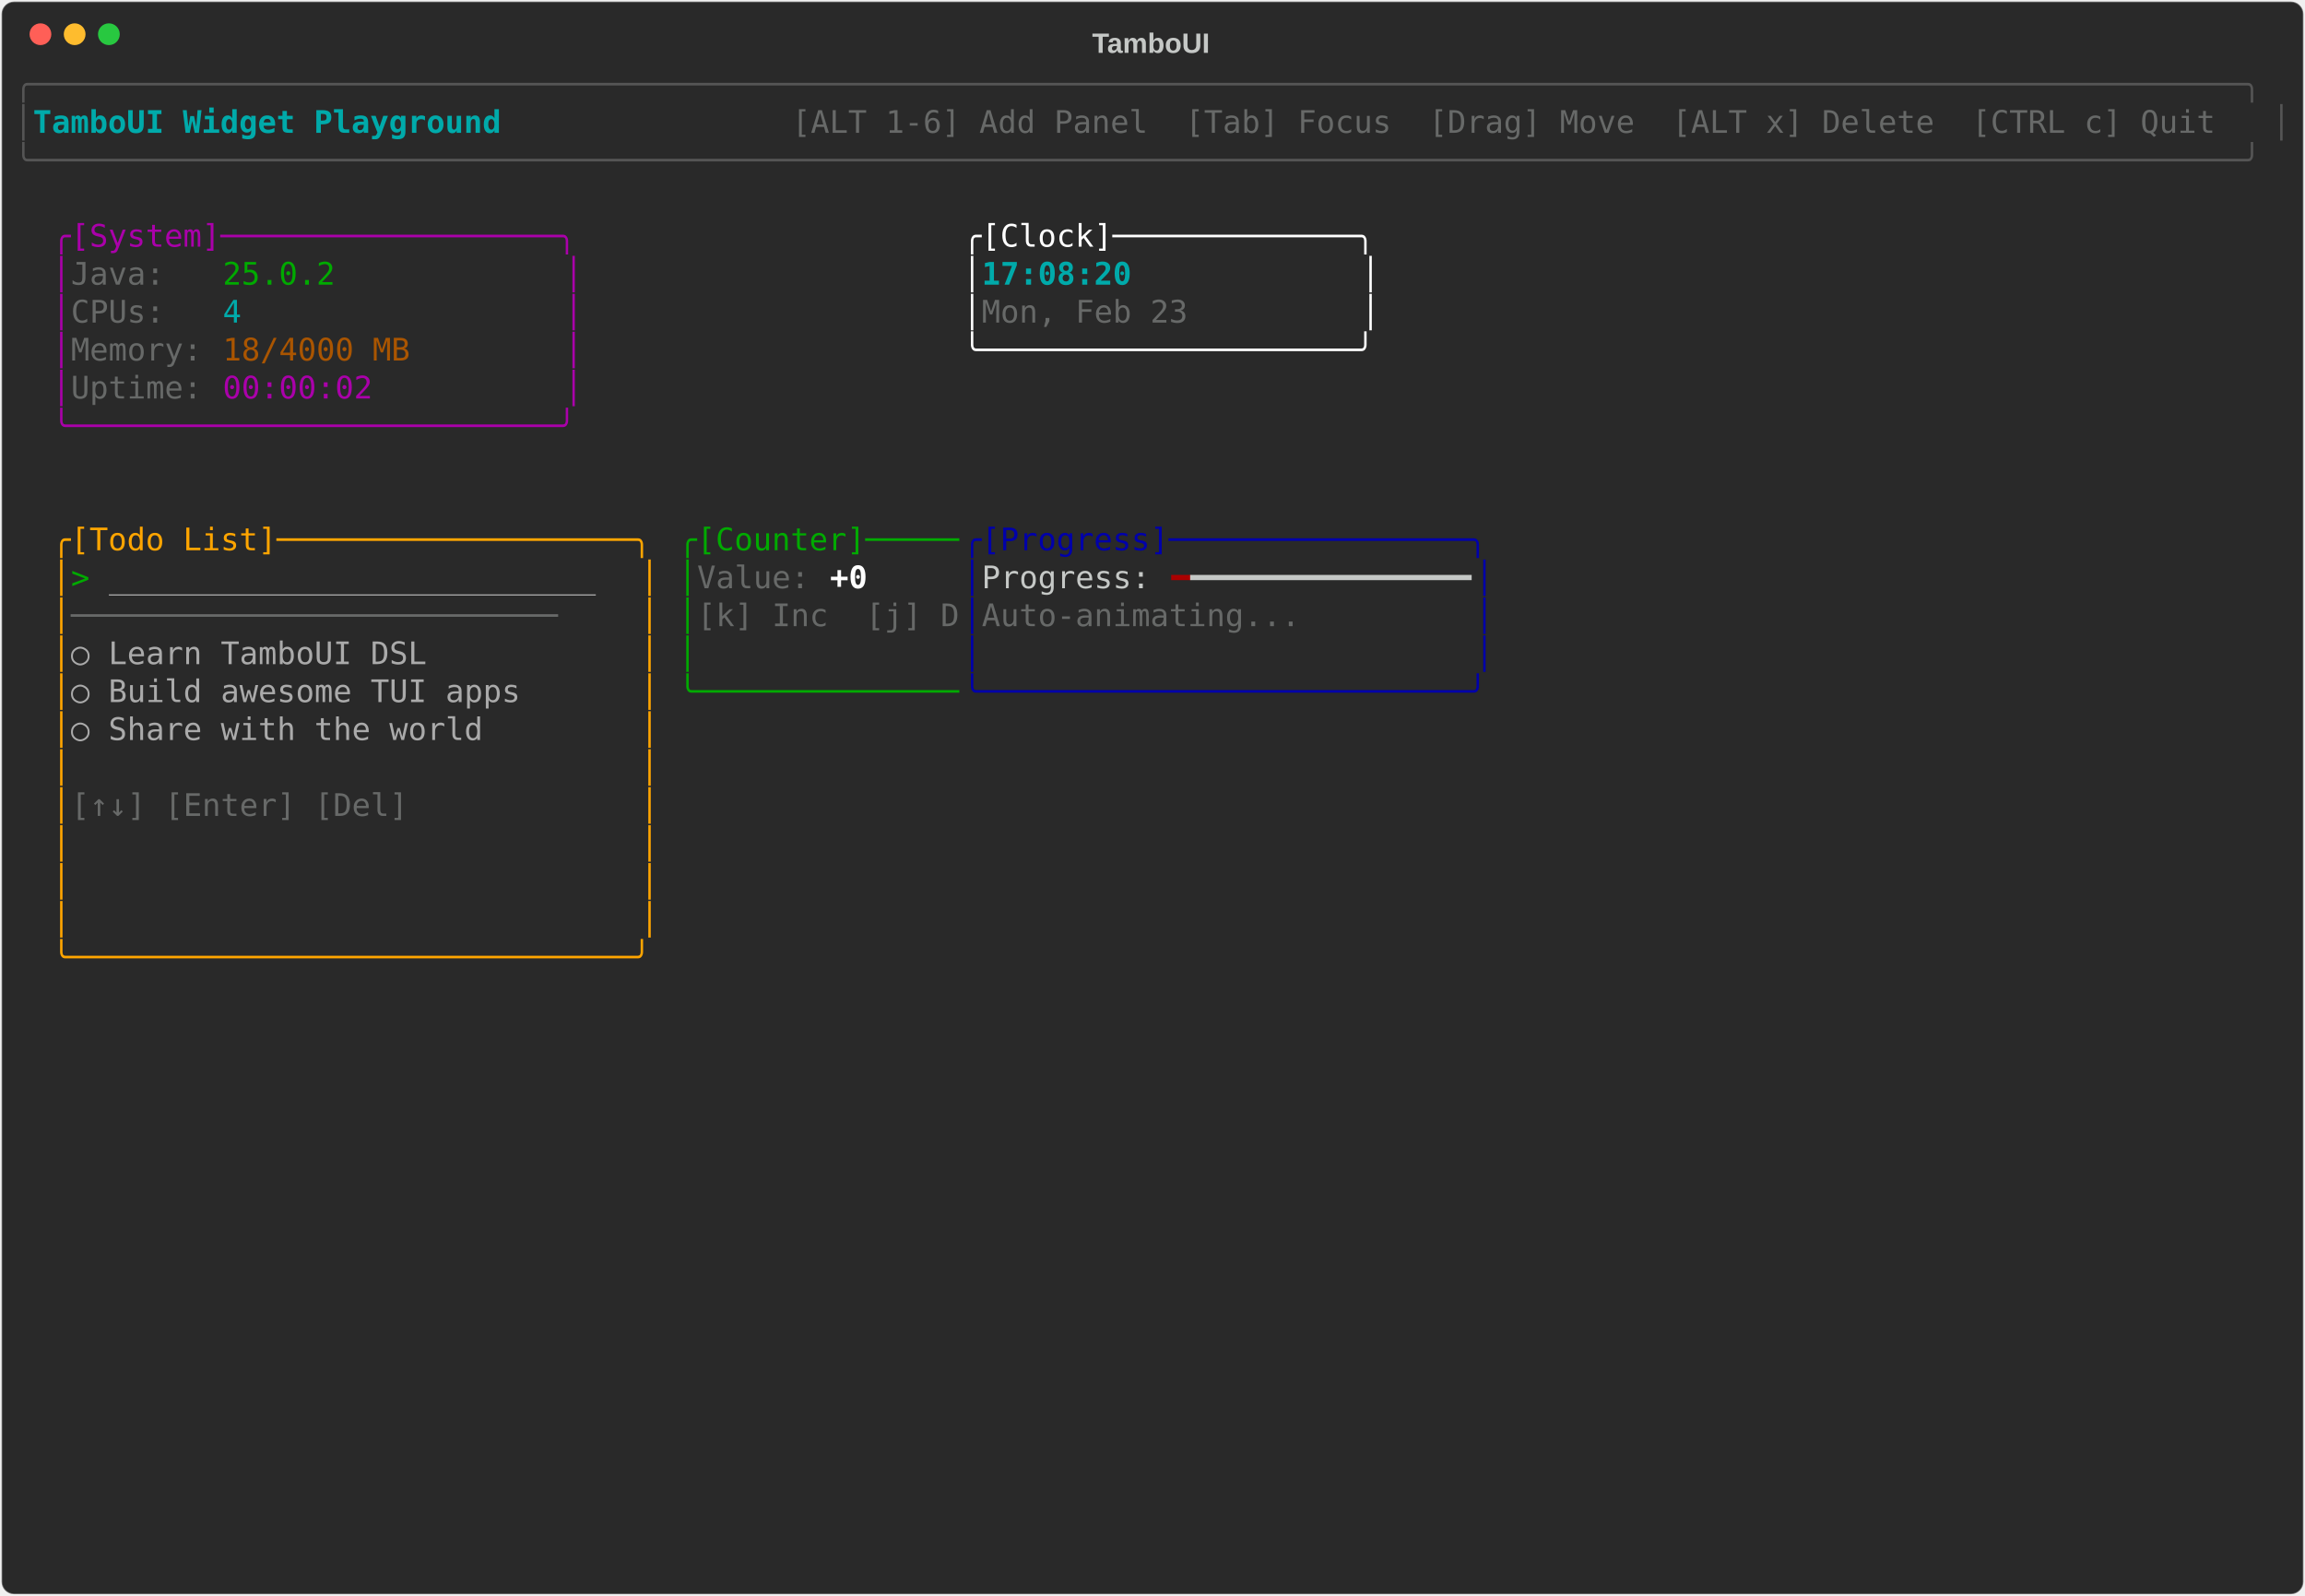
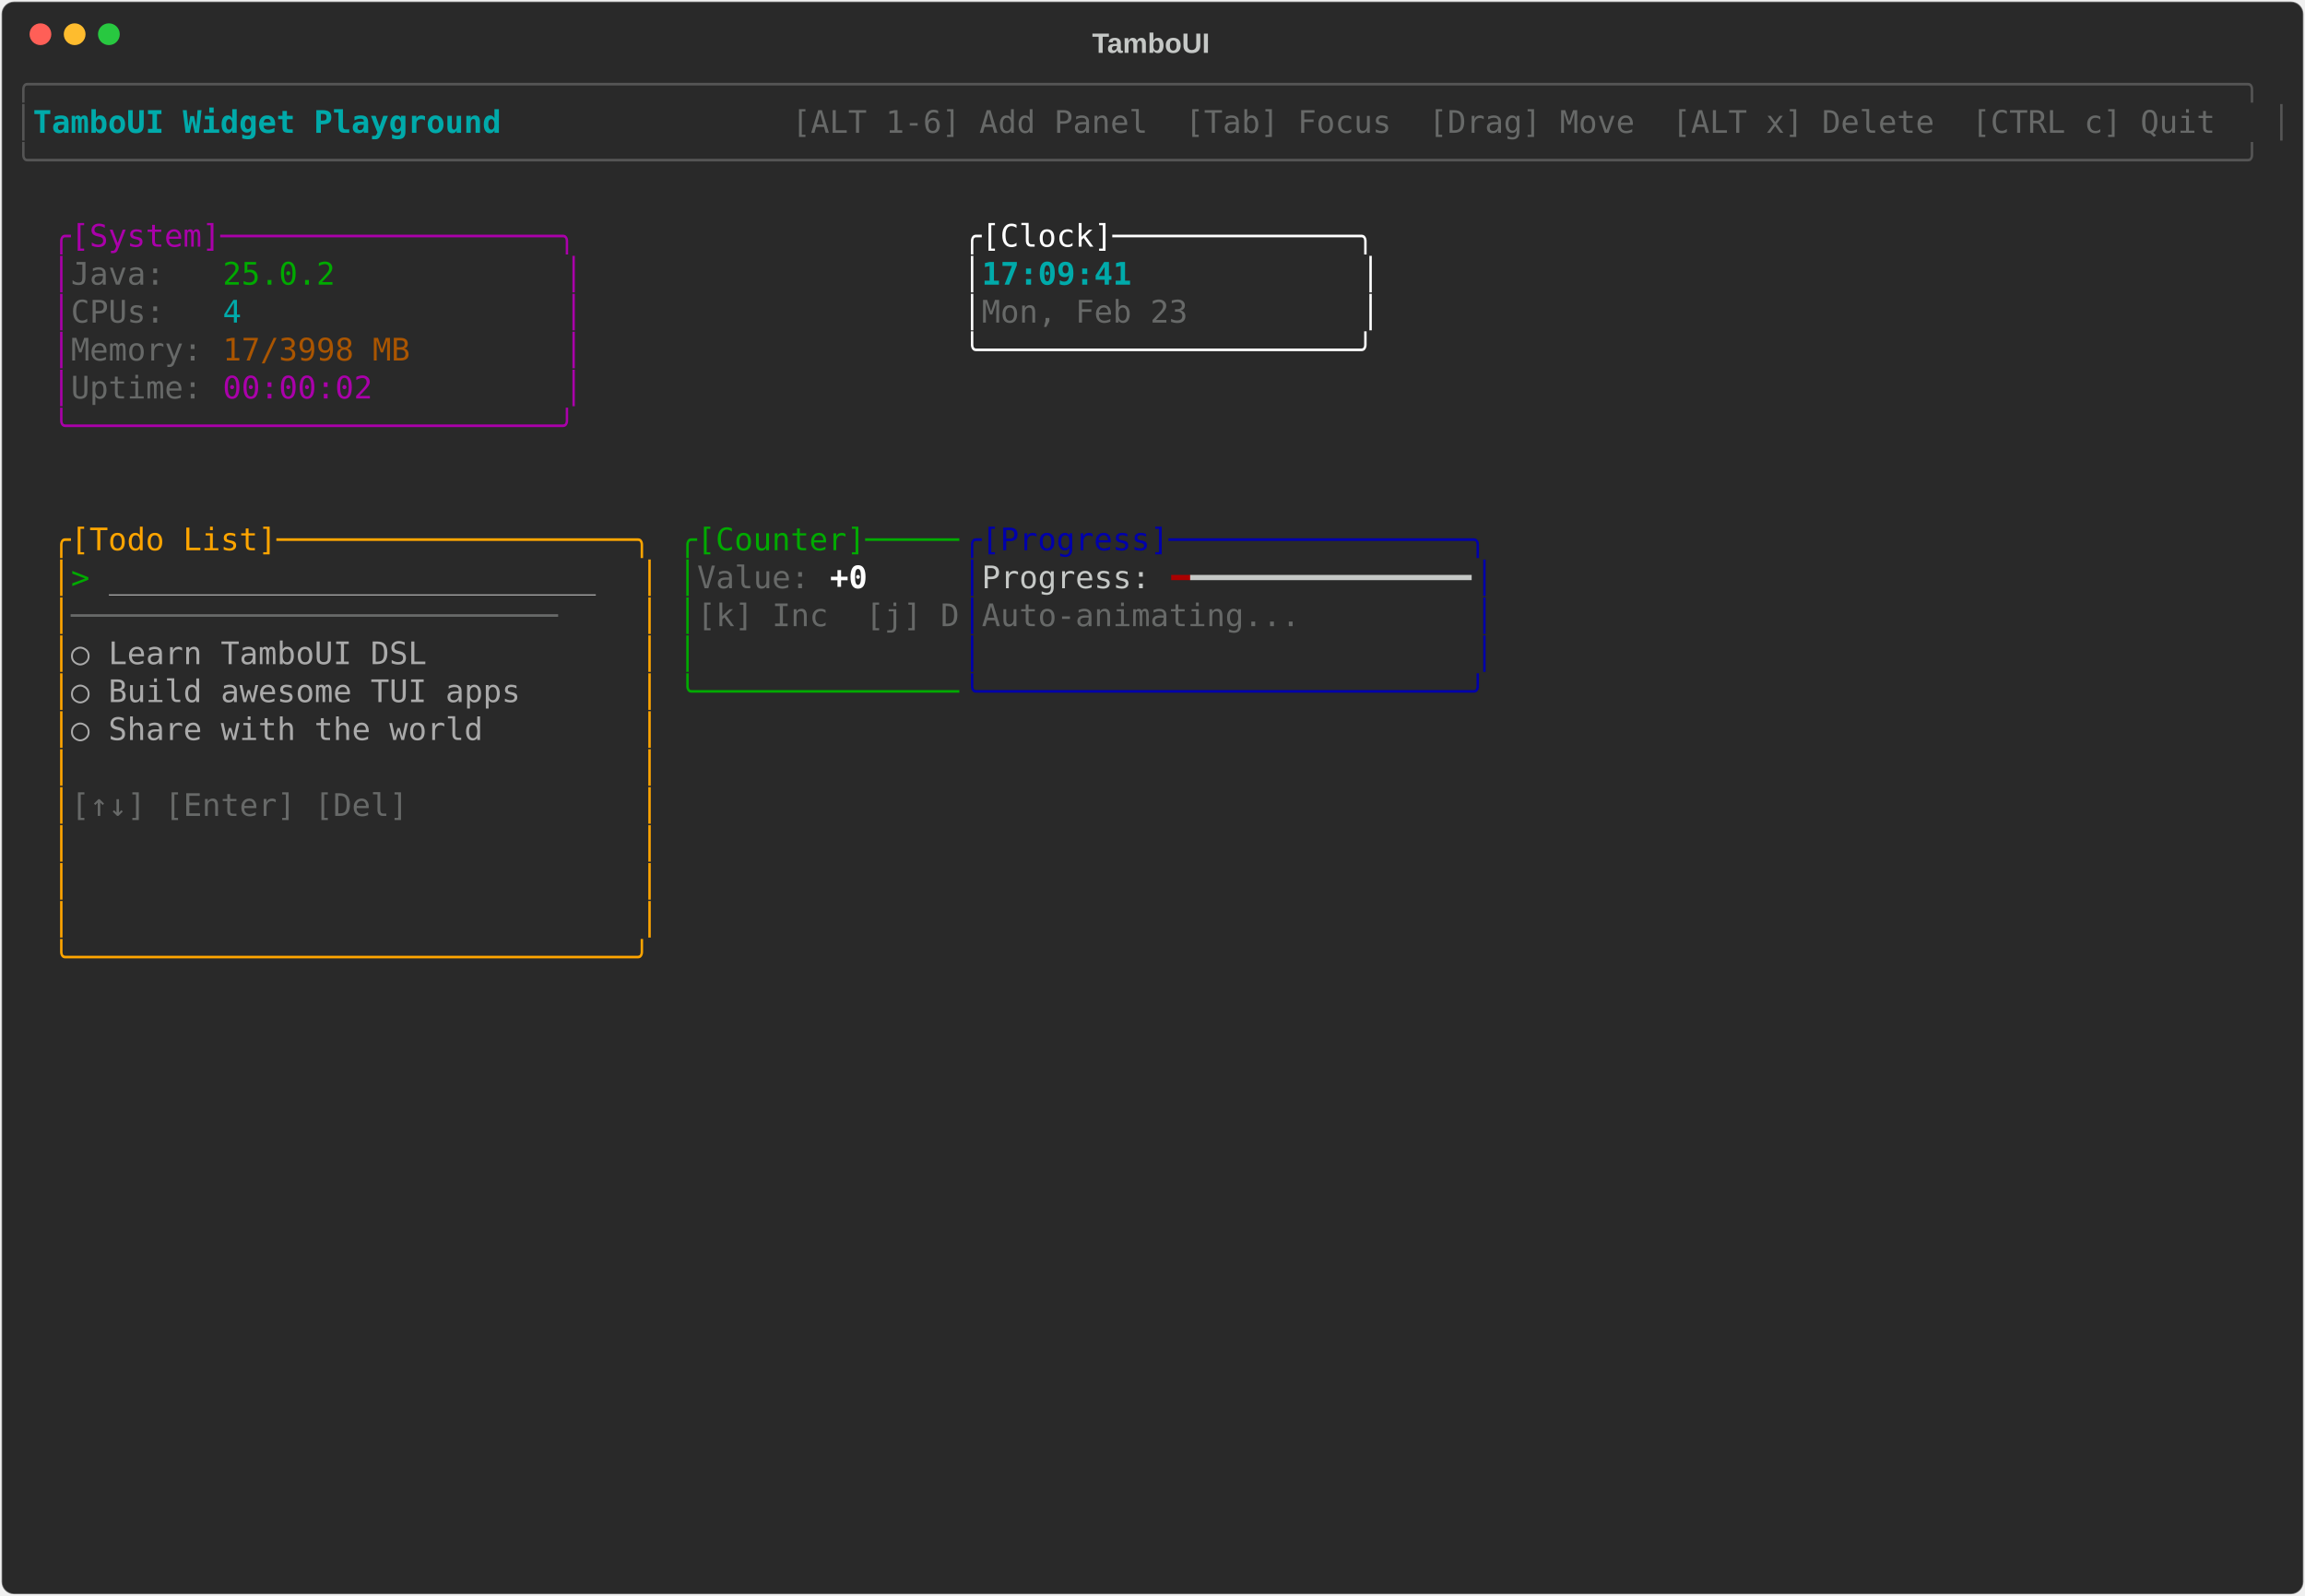
<svg xmlns="http://www.w3.org/2000/svg" class="rich-terminal" viewBox="0 0 1482 1026">
-   <style>    @font-face {        font-family: "Fira Code";        src: local("FiraCode-Regular"),                url("https://cdnjs.cloudflare.com/ajax/libs/firacode/6.2.0/woff2/FiraCode-Regular.woff2") format("woff2"),                url("https://cdnjs.cloudflare.com/ajax/libs/firacode/6.2.0/woff/FiraCode-Regular.woff") format("woff");        font-style: normal;        font-weight: 400;    }    @font-face {        font-family: "Fira Code";        src: local("FiraCode-Bold"),                url("https://cdnjs.cloudflare.com/ajax/libs/firacode/6.2.0/woff2/FiraCode-Bold.woff2") format("woff2"),                url("https://cdnjs.cloudflare.com/ajax/libs/firacode/6.2.0/woff/FiraCode-Bold.woff") format("woff");        font-style: bold;        font-weight: 700;    }    .terminal-2867368970-matrix {        font-family: Fira Code, monospace;        font-size: 20px;        line-height: 24.4px;        font-variant-east-asian: full-width;    }    .terminal-2867368970-title {        font-size: 18px;        font-weight: bold;        font-family: arial;    }    .terminal-2867368970-r1 { fill: #555555 }.terminal-2867368970-r2 { fill: #00aaaa;font-weight: bold }.terminal-2867368970-r3 { fill: #c5c8c6 }.terminal-2867368970-r4 { fill: #676968 }.terminal-2867368970-r5 { fill: #aa00aa }.terminal-2867368970-r6 { fill: #ffffff }.terminal-2867368970-r7 { fill: #00aa00 }.terminal-2867368970-r8 { fill: #00aaaa }.terminal-2867368970-r9 { fill: #aa5500 }.terminal-2867368970-r10 { fill: #ffa500 }.terminal-2867368970-r11 { fill: #0000aa }.terminal-2867368970-r12 { fill: #aaaaaa }.terminal-2867368970-r13 { fill: #ffffff;font-weight: bold }.terminal-2867368970-r14 { fill: #aa0000 }    </style>
+   <style>    @font-face {        font-family: "Fira Code";        src: local("FiraCode-Regular"),                url("https://cdnjs.cloudflare.com/ajax/libs/firacode/6.2.0/woff2/FiraCode-Regular.woff2") format("woff2"),                url("https://cdnjs.cloudflare.com/ajax/libs/firacode/6.2.0/woff/FiraCode-Regular.woff") format("woff");        font-style: normal;        font-weight: 400;    }    @font-face {        font-family: "Fira Code";        src: local("FiraCode-Bold"),                url("https://cdnjs.cloudflare.com/ajax/libs/firacode/6.2.0/woff2/FiraCode-Bold.woff2") format("woff2"),                url("https://cdnjs.cloudflare.com/ajax/libs/firacode/6.2.0/woff/FiraCode-Bold.woff") format("woff");        font-style: bold;        font-weight: 700;    }    .terminal-224564263-matrix {        font-family: Fira Code, monospace;        font-size: 20px;        line-height: 24.4px;        font-variant-east-asian: full-width;    }    .terminal-224564263-title {        font-size: 18px;        font-weight: bold;        font-family: arial;    }    .terminal-224564263-r1 { fill: #555555 }.terminal-224564263-r2 { fill: #00aaaa;font-weight: bold }.terminal-224564263-r3 { fill: #c5c8c6 }.terminal-224564263-r4 { fill: #676968 }.terminal-224564263-r5 { fill: #aa00aa }.terminal-224564263-r6 { fill: #ffffff }.terminal-224564263-r7 { fill: #00aa00 }.terminal-224564263-r8 { fill: #00aaaa }.terminal-224564263-r9 { fill: #aa5500 }.terminal-224564263-r10 { fill: #ffa500 }.terminal-224564263-r11 { fill: #0000aa }.terminal-224564263-r12 { fill: #aaaaaa }.terminal-224564263-r13 { fill: #ffffff;font-weight: bold }.terminal-224564263-r14 { fill: #aa0000 }    </style>
  <defs>
-     <clipPath id="terminal-2867368970-clip-terminal">
+     <clipPath id="terminal-224564263-clip-terminal">
      <rect x="0" y="0" width="1463" height="975" />
    </clipPath>
-     <clipPath id="terminal-2867368970-line-0">
+     <clipPath id="terminal-224564263-line-0">
      <rect x="0" y="1.5" width="1464" height="24.65" />
    </clipPath>
-     <clipPath id="terminal-2867368970-line-1">
+     <clipPath id="terminal-224564263-line-1">
      <rect x="0" y="25.9" width="1464" height="24.65" />
    </clipPath>
-     <clipPath id="terminal-2867368970-line-2">
+     <clipPath id="terminal-224564263-line-2">
      <rect x="0" y="50.3" width="1464" height="24.65" />
    </clipPath>
-     <clipPath id="terminal-2867368970-line-3">
+     <clipPath id="terminal-224564263-line-3">
      <rect x="0" y="74.7" width="1464" height="24.65" />
    </clipPath>
-     <clipPath id="terminal-2867368970-line-4">
+     <clipPath id="terminal-224564263-line-4">
      <rect x="0" y="99.1" width="1464" height="24.65" />
    </clipPath>
-     <clipPath id="terminal-2867368970-line-5">
+     <clipPath id="terminal-224564263-line-5">
      <rect x="0" y="123.5" width="1464" height="24.65" />
    </clipPath>
-     <clipPath id="terminal-2867368970-line-6">
+     <clipPath id="terminal-224564263-line-6">
      <rect x="0" y="147.9" width="1464" height="24.65" />
    </clipPath>
-     <clipPath id="terminal-2867368970-line-7">
+     <clipPath id="terminal-224564263-line-7">
      <rect x="0" y="172.3" width="1464" height="24.65" />
    </clipPath>
-     <clipPath id="terminal-2867368970-line-8">
+     <clipPath id="terminal-224564263-line-8">
      <rect x="0" y="196.7" width="1464" height="24.65" />
    </clipPath>
-     <clipPath id="terminal-2867368970-line-9">
+     <clipPath id="terminal-224564263-line-9">
      <rect x="0" y="221.1" width="1464" height="24.65" />
    </clipPath>
-     <clipPath id="terminal-2867368970-line-10">
+     <clipPath id="terminal-224564263-line-10">
      <rect x="0" y="245.5" width="1464" height="24.65" />
    </clipPath>
-     <clipPath id="terminal-2867368970-line-11">
+     <clipPath id="terminal-224564263-line-11">
      <rect x="0" y="269.9" width="1464" height="24.65" />
    </clipPath>
-     <clipPath id="terminal-2867368970-line-12">
+     <clipPath id="terminal-224564263-line-12">
      <rect x="0" y="294.3" width="1464" height="24.65" />
    </clipPath>
-     <clipPath id="terminal-2867368970-line-13">
+     <clipPath id="terminal-224564263-line-13">
      <rect x="0" y="318.7" width="1464" height="24.65" />
    </clipPath>
-     <clipPath id="terminal-2867368970-line-14">
+     <clipPath id="terminal-224564263-line-14">
      <rect x="0" y="343.1" width="1464" height="24.65" />
    </clipPath>
-     <clipPath id="terminal-2867368970-line-15">
+     <clipPath id="terminal-224564263-line-15">
      <rect x="0" y="367.5" width="1464" height="24.65" />
    </clipPath>
-     <clipPath id="terminal-2867368970-line-16">
+     <clipPath id="terminal-224564263-line-16">
      <rect x="0" y="391.9" width="1464" height="24.65" />
    </clipPath>
-     <clipPath id="terminal-2867368970-line-17">
+     <clipPath id="terminal-224564263-line-17">
      <rect x="0" y="416.3" width="1464" height="24.65" />
    </clipPath>
-     <clipPath id="terminal-2867368970-line-18">
+     <clipPath id="terminal-224564263-line-18">
      <rect x="0" y="440.7" width="1464" height="24.65" />
    </clipPath>
-     <clipPath id="terminal-2867368970-line-19">
+     <clipPath id="terminal-224564263-line-19">
      <rect x="0" y="465.1" width="1464" height="24.65" />
    </clipPath>
-     <clipPath id="terminal-2867368970-line-20">
+     <clipPath id="terminal-224564263-line-20">
      <rect x="0" y="489.5" width="1464" height="24.65" />
    </clipPath>
-     <clipPath id="terminal-2867368970-line-21">
+     <clipPath id="terminal-224564263-line-21">
      <rect x="0" y="513.9" width="1464" height="24.65" />
    </clipPath>
-     <clipPath id="terminal-2867368970-line-22">
+     <clipPath id="terminal-224564263-line-22">
      <rect x="0" y="538.3" width="1464" height="24.65" />
    </clipPath>
-     <clipPath id="terminal-2867368970-line-23">
+     <clipPath id="terminal-224564263-line-23">
      <rect x="0" y="562.7" width="1464" height="24.65" />
    </clipPath>
-     <clipPath id="terminal-2867368970-line-24">
+     <clipPath id="terminal-224564263-line-24">
      <rect x="0" y="587.1" width="1464" height="24.65" />
    </clipPath>
-     <clipPath id="terminal-2867368970-line-25">
+     <clipPath id="terminal-224564263-line-25">
      <rect x="0" y="611.5" width="1464" height="24.65" />
    </clipPath>
-     <clipPath id="terminal-2867368970-line-26">
+     <clipPath id="terminal-224564263-line-26">
      <rect x="0" y="635.9" width="1464" height="24.65" />
    </clipPath>
-     <clipPath id="terminal-2867368970-line-27">
+     <clipPath id="terminal-224564263-line-27">
      <rect x="0" y="660.3" width="1464" height="24.65" />
    </clipPath>
-     <clipPath id="terminal-2867368970-line-28">
+     <clipPath id="terminal-224564263-line-28">
      <rect x="0" y="684.7" width="1464" height="24.65" />
    </clipPath>
-     <clipPath id="terminal-2867368970-line-29">
+     <clipPath id="terminal-224564263-line-29">
      <rect x="0" y="709.1" width="1464" height="24.65" />
    </clipPath>
-     <clipPath id="terminal-2867368970-line-30">
+     <clipPath id="terminal-224564263-line-30">
      <rect x="0" y="733.5" width="1464" height="24.65" />
    </clipPath>
-     <clipPath id="terminal-2867368970-line-31">
+     <clipPath id="terminal-224564263-line-31">
      <rect x="0" y="757.9" width="1464" height="24.65" />
    </clipPath>
-     <clipPath id="terminal-2867368970-line-32">
+     <clipPath id="terminal-224564263-line-32">
      <rect x="0" y="782.3" width="1464" height="24.65" />
    </clipPath>
-     <clipPath id="terminal-2867368970-line-33">
+     <clipPath id="terminal-224564263-line-33">
      <rect x="0" y="806.7" width="1464" height="24.65" />
    </clipPath>
-     <clipPath id="terminal-2867368970-line-34">
+     <clipPath id="terminal-224564263-line-34">
      <rect x="0" y="831.1" width="1464" height="24.65" />
    </clipPath>
-     <clipPath id="terminal-2867368970-line-35">
+     <clipPath id="terminal-224564263-line-35">
      <rect x="0" y="855.5" width="1464" height="24.65" />
    </clipPath>
-     <clipPath id="terminal-2867368970-line-36">
+     <clipPath id="terminal-224564263-line-36">
      <rect x="0" y="879.9" width="1464" height="24.65" />
    </clipPath>
-     <clipPath id="terminal-2867368970-line-37">
+     <clipPath id="terminal-224564263-line-37">
      <rect x="0" y="904.3" width="1464" height="24.65" />
    </clipPath>
-     <clipPath id="terminal-2867368970-line-38">
+     <clipPath id="terminal-224564263-line-38">
      <rect x="0" y="928.7" width="1464" height="24.65" />
    </clipPath>
-     <clipPath id="terminal-2867368970-line-39">
+     <clipPath id="terminal-224564263-line-39">
      <rect x="0" y="953.1" width="1464" height="24.65" />
    </clipPath>
  </defs>
  <rect fill="#292929" stroke="rgba(255,255,255,0.35)" stroke-width="1" x="1" y="1" width="1480" height="1024" rx="8" />
-   <text class="terminal-2867368970-title" fill="#c5c8c6" text-anchor="middle" x="740" y="34">TamboUI</text>
+   <text class="terminal-224564263-title" fill="#c5c8c6" text-anchor="middle" x="740" y="34">TamboUI</text>
  <g transform="translate(26,22)">
    <circle cx="0" cy="0" r="7" fill="#ff5f57" />
    <circle cx="22" cy="0" r="7" fill="#febc2e" />
    <circle cx="44" cy="0" r="7" fill="#28c840" />
  </g>
-   <g transform="translate(9, 41)" clip-path="url(#terminal-2867368970-clip-terminal)">
-     <g class="terminal-2867368970-matrix">
-       <text class="terminal-2867368970-r1" x="0" y="20" textLength="1464" clip-path="url(#terminal-2867368970-line-0)">╭──────────────────────────────────────────────────────────────────────────────────────────────────────────────────────╮</text>
-       <text class="terminal-2867368970-r1" x="0" y="44.4" textLength="12.2" clip-path="url(#terminal-2867368970-line-1)">│</text>
-       <text class="terminal-2867368970-r2" x="12.2" y="44.4" textLength="329.4" clip-path="url(#terminal-2867368970-line-1)"> TamboUI Widget Playground </text>
-       <text class="terminal-2867368970-r4" x="500.2" y="44.4" textLength="951.6" clip-path="url(#terminal-2867368970-line-1)"> [ALT 1-6] Add Panel  [Tab] Focus  [Drag] Move  [ALT x] Delete  [CTRL c] Quit </text>
-       <text class="terminal-2867368970-r1" x="1451.8" y="44.4" textLength="12.2" clip-path="url(#terminal-2867368970-line-1)">│</text>
-       <text class="terminal-2867368970-r1" x="0" y="68.8" textLength="1464" clip-path="url(#terminal-2867368970-line-2)">╰──────────────────────────────────────────────────────────────────────────────────────────────────────────────────────╯</text>
-       <text class="terminal-2867368970-r5" x="24.4" y="117.6" textLength="341.6" clip-path="url(#terminal-2867368970-line-4)">╭[System]──────────────────╮</text>
-       <text class="terminal-2867368970-r6" x="610" y="117.6" textLength="268.4" clip-path="url(#terminal-2867368970-line-4)">╭[Clock]─────────────╮</text>
-       <text class="terminal-2867368970-r5" x="24.4" y="142" textLength="12.2" clip-path="url(#terminal-2867368970-line-5)">│</text>
-       <text class="terminal-2867368970-r4" x="36.6" y="142" textLength="97.6" clip-path="url(#terminal-2867368970-line-5)">Java:   </text>
-       <text class="terminal-2867368970-r7" x="134.2" y="142" textLength="73.2" clip-path="url(#terminal-2867368970-line-5)">25.0.2</text>
-       <text class="terminal-2867368970-r5" x="353.8" y="142" textLength="12.2" clip-path="url(#terminal-2867368970-line-5)">│</text>
-       <text class="terminal-2867368970-r6" x="610" y="142" textLength="12.2" clip-path="url(#terminal-2867368970-line-5)">│</text>
-       <text class="terminal-2867368970-r2" x="622.2" y="142" textLength="244" clip-path="url(#terminal-2867368970-line-5)">17:08:20            </text>
-       <text class="terminal-2867368970-r6" x="866.2" y="142" textLength="12.2" clip-path="url(#terminal-2867368970-line-5)">│</text>
-       <text class="terminal-2867368970-r5" x="24.4" y="166.4" textLength="12.2" clip-path="url(#terminal-2867368970-line-6)">│</text>
-       <text class="terminal-2867368970-r4" x="36.6" y="166.4" textLength="97.6" clip-path="url(#terminal-2867368970-line-6)">CPUs:   </text>
-       <text class="terminal-2867368970-r8" x="134.2" y="166.4" textLength="12.2" clip-path="url(#terminal-2867368970-line-6)">4</text>
-       <text class="terminal-2867368970-r5" x="353.8" y="166.4" textLength="12.2" clip-path="url(#terminal-2867368970-line-6)">│</text>
-       <text class="terminal-2867368970-r6" x="610" y="166.4" textLength="12.2" clip-path="url(#terminal-2867368970-line-6)">│</text>
-       <text class="terminal-2867368970-r4" x="622.2" y="166.4" textLength="244" clip-path="url(#terminal-2867368970-line-6)">Mon, Feb 23         </text>
-       <text class="terminal-2867368970-r6" x="866.2" y="166.4" textLength="12.2" clip-path="url(#terminal-2867368970-line-6)">│</text>
-       <text class="terminal-2867368970-r5" x="24.4" y="190.8" textLength="12.2" clip-path="url(#terminal-2867368970-line-7)">│</text>
-       <text class="terminal-2867368970-r4" x="36.6" y="190.8" textLength="97.6" clip-path="url(#terminal-2867368970-line-7)">Memory: </text>
-       <text class="terminal-2867368970-r9" x="134.2" y="190.8" textLength="122" clip-path="url(#terminal-2867368970-line-7)">18/4000 MB</text>
-       <text class="terminal-2867368970-r5" x="353.8" y="190.8" textLength="12.2" clip-path="url(#terminal-2867368970-line-7)">│</text>
-       <text class="terminal-2867368970-r6" x="610" y="190.8" textLength="268.4" clip-path="url(#terminal-2867368970-line-7)">╰────────────────────╯</text>
-       <text class="terminal-2867368970-r5" x="24.4" y="215.2" textLength="12.2" clip-path="url(#terminal-2867368970-line-8)">│</text>
-       <text class="terminal-2867368970-r4" x="36.6" y="215.2" textLength="97.6" clip-path="url(#terminal-2867368970-line-8)">Uptime: </text>
-       <text class="terminal-2867368970-r5" x="134.2" y="215.2" textLength="97.6" clip-path="url(#terminal-2867368970-line-8)">00:00:02</text>
-       <text class="terminal-2867368970-r5" x="353.8" y="215.2" textLength="12.2" clip-path="url(#terminal-2867368970-line-8)">│</text>
-       <text class="terminal-2867368970-r5" x="24.4" y="239.6" textLength="341.6" clip-path="url(#terminal-2867368970-line-9)">╰──────────────────────────╯</text>
-       <text class="terminal-2867368970-r10" x="24.4" y="312.8" textLength="390.4" clip-path="url(#terminal-2867368970-line-12)">╭[Todo List]───────────────────╮</text>
-       <text class="terminal-2867368970-r7" x="427" y="312.8" textLength="183" clip-path="url(#terminal-2867368970-line-12)">╭[Counter]─────</text>
-       <text class="terminal-2867368970-r11" x="610" y="312.8" textLength="341.6" clip-path="url(#terminal-2867368970-line-12)">╭[Progress]────────────────╮</text>
-       <text class="terminal-2867368970-r10" x="24.4" y="337.2" textLength="12.2" clip-path="url(#terminal-2867368970-line-13)">│</text>
-       <text class="terminal-2867368970-r7" x="36.6" y="337.2" textLength="24.4" clip-path="url(#terminal-2867368970-line-13)">&gt; </text>
-       <text class="terminal-2867368970-r12" x="61" y="337.2" textLength="317.2" clip-path="url(#terminal-2867368970-line-13)">__________________________</text>
-       <text class="terminal-2867368970-r10" x="402.6" y="337.2" textLength="12.2" clip-path="url(#terminal-2867368970-line-13)">│</text>
-       <text class="terminal-2867368970-r7" x="427" y="337.2" textLength="12.2" clip-path="url(#terminal-2867368970-line-13)">│</text>
-       <text class="terminal-2867368970-r4" x="439.2" y="337.2" textLength="85.4" clip-path="url(#terminal-2867368970-line-13)">Value: </text>
-       <text class="terminal-2867368970-r13" x="524.6" y="337.2" textLength="24.4" clip-path="url(#terminal-2867368970-line-13)">+0</text>
-       <text class="terminal-2867368970-r11" x="610" y="337.2" textLength="12.2" clip-path="url(#terminal-2867368970-line-13)">│</text>
-       <text class="terminal-2867368970-r3" x="622.2" y="337.2" textLength="122" clip-path="url(#terminal-2867368970-line-13)">Progress: </text>
-       <text class="terminal-2867368970-r14" x="744.2" y="337.2" textLength="12.2" clip-path="url(#terminal-2867368970-line-13)">━</text>
-       <text class="terminal-2867368970-r3" x="756.4" y="337.2" textLength="183" clip-path="url(#terminal-2867368970-line-13)">━━━━━━━━━━━━━━━</text>
-       <text class="terminal-2867368970-r11" x="939.4" y="337.2" textLength="12.2" clip-path="url(#terminal-2867368970-line-13)">│</text>
-       <text class="terminal-2867368970-r10" x="24.4" y="361.6" textLength="12.2" clip-path="url(#terminal-2867368970-line-14)">│</text>
-       <text class="terminal-2867368970-r4" x="36.6" y="361.6" textLength="366" clip-path="url(#terminal-2867368970-line-14)">──────────────────────────    </text>
-       <text class="terminal-2867368970-r10" x="402.6" y="361.6" textLength="12.2" clip-path="url(#terminal-2867368970-line-14)">│</text>
-       <text class="terminal-2867368970-r7" x="427" y="361.6" textLength="12.2" clip-path="url(#terminal-2867368970-line-14)">│</text>
-       <text class="terminal-2867368970-r4" x="439.2" y="361.6" textLength="170.8" clip-path="url(#terminal-2867368970-line-14)">[k] Inc  [j] D</text>
-       <text class="terminal-2867368970-r11" x="610" y="361.6" textLength="12.2" clip-path="url(#terminal-2867368970-line-14)">│</text>
-       <text class="terminal-2867368970-r4" x="622.2" y="361.6" textLength="317.2" clip-path="url(#terminal-2867368970-line-14)">Auto-animating...         </text>
-       <text class="terminal-2867368970-r11" x="939.4" y="361.6" textLength="12.2" clip-path="url(#terminal-2867368970-line-14)">│</text>
-       <text class="terminal-2867368970-r10" x="24.4" y="386" textLength="12.2" clip-path="url(#terminal-2867368970-line-15)">│</text>
-       <text class="terminal-2867368970-r12" x="36.6" y="386" textLength="366" clip-path="url(#terminal-2867368970-line-15)">  ○ Learn TamboUI DSL         </text>
-       <text class="terminal-2867368970-r10" x="402.6" y="386" textLength="12.2" clip-path="url(#terminal-2867368970-line-15)">│</text>
-       <text class="terminal-2867368970-r7" x="427" y="386" textLength="12.2" clip-path="url(#terminal-2867368970-line-15)">│</text>
-       <text class="terminal-2867368970-r11" x="610" y="386" textLength="12.2" clip-path="url(#terminal-2867368970-line-15)">│</text>
-       <text class="terminal-2867368970-r11" x="939.4" y="386" textLength="12.2" clip-path="url(#terminal-2867368970-line-15)">│</text>
-       <text class="terminal-2867368970-r10" x="24.4" y="410.4" textLength="12.2" clip-path="url(#terminal-2867368970-line-16)">│</text>
-       <text class="terminal-2867368970-r12" x="36.6" y="410.4" textLength="366" clip-path="url(#terminal-2867368970-line-16)">  ○ Build awesome TUI apps    </text>
-       <text class="terminal-2867368970-r10" x="402.6" y="410.4" textLength="12.2" clip-path="url(#terminal-2867368970-line-16)">│</text>
-       <text class="terminal-2867368970-r7" x="427" y="410.4" textLength="183" clip-path="url(#terminal-2867368970-line-16)">╰──────────────</text>
-       <text class="terminal-2867368970-r11" x="610" y="410.4" textLength="341.6" clip-path="url(#terminal-2867368970-line-16)">╰──────────────────────────╯</text>
-       <text class="terminal-2867368970-r10" x="24.4" y="434.8" textLength="12.2" clip-path="url(#terminal-2867368970-line-17)">│</text>
-       <text class="terminal-2867368970-r12" x="36.6" y="434.8" textLength="366" clip-path="url(#terminal-2867368970-line-17)">  ○ Share with the world      </text>
-       <text class="terminal-2867368970-r10" x="402.6" y="434.8" textLength="12.2" clip-path="url(#terminal-2867368970-line-17)">│</text>
-       <text class="terminal-2867368970-r10" x="24.4" y="459.2" textLength="12.2" clip-path="url(#terminal-2867368970-line-18)">│</text>
-       <text class="terminal-2867368970-r10" x="402.6" y="459.2" textLength="12.2" clip-path="url(#terminal-2867368970-line-18)">│</text>
-       <text class="terminal-2867368970-r10" x="24.4" y="483.6" textLength="12.2" clip-path="url(#terminal-2867368970-line-19)">│</text>
-       <text class="terminal-2867368970-r4" x="36.6" y="483.6" textLength="366" clip-path="url(#terminal-2867368970-line-19)">[↑↓] [Enter] [Del]            </text>
-       <text class="terminal-2867368970-r10" x="402.6" y="483.6" textLength="12.2" clip-path="url(#terminal-2867368970-line-19)">│</text>
-       <text class="terminal-2867368970-r10" x="24.4" y="508" textLength="12.2" clip-path="url(#terminal-2867368970-line-20)">│</text>
-       <text class="terminal-2867368970-r10" x="402.6" y="508" textLength="12.2" clip-path="url(#terminal-2867368970-line-20)">│</text>
-       <text class="terminal-2867368970-r10" x="24.4" y="532.4" textLength="12.2" clip-path="url(#terminal-2867368970-line-21)">│</text>
-       <text class="terminal-2867368970-r10" x="402.6" y="532.4" textLength="12.2" clip-path="url(#terminal-2867368970-line-21)">│</text>
-       <text class="terminal-2867368970-r10" x="24.4" y="556.8" textLength="12.2" clip-path="url(#terminal-2867368970-line-22)">│</text>
-       <text class="terminal-2867368970-r10" x="402.6" y="556.8" textLength="12.2" clip-path="url(#terminal-2867368970-line-22)">│</text>
-       <text class="terminal-2867368970-r10" x="24.4" y="581.2" textLength="390.4" clip-path="url(#terminal-2867368970-line-23)">╰──────────────────────────────╯</text>
+   <g transform="translate(9, 41)" clip-path="url(#terminal-224564263-clip-terminal)">
+     <g class="terminal-224564263-matrix">
+       <text class="terminal-224564263-r1" x="0" y="20" textLength="1464" clip-path="url(#terminal-224564263-line-0)">╭──────────────────────────────────────────────────────────────────────────────────────────────────────────────────────╮</text>
+       <text class="terminal-224564263-r1" x="0" y="44.4" textLength="12.2" clip-path="url(#terminal-224564263-line-1)">│</text>
+       <text class="terminal-224564263-r2" x="12.2" y="44.4" textLength="329.4" clip-path="url(#terminal-224564263-line-1)"> TamboUI Widget Playground </text>
+       <text class="terminal-224564263-r4" x="500.2" y="44.4" textLength="951.6" clip-path="url(#terminal-224564263-line-1)"> [ALT 1-6] Add Panel  [Tab] Focus  [Drag] Move  [ALT x] Delete  [CTRL c] Quit </text>
+       <text class="terminal-224564263-r1" x="1451.8" y="44.4" textLength="12.2" clip-path="url(#terminal-224564263-line-1)">│</text>
+       <text class="terminal-224564263-r1" x="0" y="68.8" textLength="1464" clip-path="url(#terminal-224564263-line-2)">╰──────────────────────────────────────────────────────────────────────────────────────────────────────────────────────╯</text>
+       <text class="terminal-224564263-r5" x="24.4" y="117.6" textLength="341.6" clip-path="url(#terminal-224564263-line-4)">╭[System]──────────────────╮</text>
+       <text class="terminal-224564263-r6" x="610" y="117.6" textLength="268.4" clip-path="url(#terminal-224564263-line-4)">╭[Clock]─────────────╮</text>
+       <text class="terminal-224564263-r5" x="24.4" y="142" textLength="12.2" clip-path="url(#terminal-224564263-line-5)">│</text>
+       <text class="terminal-224564263-r4" x="36.6" y="142" textLength="97.6" clip-path="url(#terminal-224564263-line-5)">Java:   </text>
+       <text class="terminal-224564263-r7" x="134.2" y="142" textLength="73.2" clip-path="url(#terminal-224564263-line-5)">25.0.2</text>
+       <text class="terminal-224564263-r5" x="353.8" y="142" textLength="12.2" clip-path="url(#terminal-224564263-line-5)">│</text>
+       <text class="terminal-224564263-r6" x="610" y="142" textLength="12.2" clip-path="url(#terminal-224564263-line-5)">│</text>
+       <text class="terminal-224564263-r2" x="622.2" y="142" textLength="244" clip-path="url(#terminal-224564263-line-5)">17:09:41            </text>
+       <text class="terminal-224564263-r6" x="866.2" y="142" textLength="12.2" clip-path="url(#terminal-224564263-line-5)">│</text>
+       <text class="terminal-224564263-r5" x="24.4" y="166.4" textLength="12.2" clip-path="url(#terminal-224564263-line-6)">│</text>
+       <text class="terminal-224564263-r4" x="36.6" y="166.4" textLength="97.6" clip-path="url(#terminal-224564263-line-6)">CPUs:   </text>
+       <text class="terminal-224564263-r8" x="134.2" y="166.4" textLength="12.2" clip-path="url(#terminal-224564263-line-6)">4</text>
+       <text class="terminal-224564263-r5" x="353.8" y="166.4" textLength="12.2" clip-path="url(#terminal-224564263-line-6)">│</text>
+       <text class="terminal-224564263-r6" x="610" y="166.4" textLength="12.2" clip-path="url(#terminal-224564263-line-6)">│</text>
+       <text class="terminal-224564263-r4" x="622.2" y="166.4" textLength="244" clip-path="url(#terminal-224564263-line-6)">Mon, Feb 23         </text>
+       <text class="terminal-224564263-r6" x="866.2" y="166.4" textLength="12.2" clip-path="url(#terminal-224564263-line-6)">│</text>
+       <text class="terminal-224564263-r5" x="24.4" y="190.8" textLength="12.2" clip-path="url(#terminal-224564263-line-7)">│</text>
+       <text class="terminal-224564263-r4" x="36.6" y="190.8" textLength="97.6" clip-path="url(#terminal-224564263-line-7)">Memory: </text>
+       <text class="terminal-224564263-r9" x="134.2" y="190.8" textLength="122" clip-path="url(#terminal-224564263-line-7)">17/3998 MB</text>
+       <text class="terminal-224564263-r5" x="353.8" y="190.8" textLength="12.2" clip-path="url(#terminal-224564263-line-7)">│</text>
+       <text class="terminal-224564263-r6" x="610" y="190.8" textLength="268.4" clip-path="url(#terminal-224564263-line-7)">╰────────────────────╯</text>
+       <text class="terminal-224564263-r5" x="24.4" y="215.2" textLength="12.2" clip-path="url(#terminal-224564263-line-8)">│</text>
+       <text class="terminal-224564263-r4" x="36.6" y="215.2" textLength="97.6" clip-path="url(#terminal-224564263-line-8)">Uptime: </text>
+       <text class="terminal-224564263-r5" x="134.2" y="215.2" textLength="97.6" clip-path="url(#terminal-224564263-line-8)">00:00:02</text>
+       <text class="terminal-224564263-r5" x="353.8" y="215.2" textLength="12.2" clip-path="url(#terminal-224564263-line-8)">│</text>
+       <text class="terminal-224564263-r5" x="24.4" y="239.6" textLength="341.6" clip-path="url(#terminal-224564263-line-9)">╰──────────────────────────╯</text>
+       <text class="terminal-224564263-r10" x="24.4" y="312.8" textLength="390.4" clip-path="url(#terminal-224564263-line-12)">╭[Todo List]───────────────────╮</text>
+       <text class="terminal-224564263-r7" x="427" y="312.8" textLength="183" clip-path="url(#terminal-224564263-line-12)">╭[Counter]─────</text>
+       <text class="terminal-224564263-r11" x="610" y="312.8" textLength="341.6" clip-path="url(#terminal-224564263-line-12)">╭[Progress]────────────────╮</text>
+       <text class="terminal-224564263-r10" x="24.4" y="337.2" textLength="12.2" clip-path="url(#terminal-224564263-line-13)">│</text>
+       <text class="terminal-224564263-r7" x="36.6" y="337.2" textLength="24.4" clip-path="url(#terminal-224564263-line-13)">&gt; </text>
+       <text class="terminal-224564263-r12" x="61" y="337.2" textLength="317.2" clip-path="url(#terminal-224564263-line-13)">__________________________</text>
+       <text class="terminal-224564263-r10" x="402.6" y="337.2" textLength="12.2" clip-path="url(#terminal-224564263-line-13)">│</text>
+       <text class="terminal-224564263-r7" x="427" y="337.2" textLength="12.2" clip-path="url(#terminal-224564263-line-13)">│</text>
+       <text class="terminal-224564263-r4" x="439.2" y="337.2" textLength="85.4" clip-path="url(#terminal-224564263-line-13)">Value: </text>
+       <text class="terminal-224564263-r13" x="524.6" y="337.2" textLength="24.4" clip-path="url(#terminal-224564263-line-13)">+0</text>
+       <text class="terminal-224564263-r11" x="610" y="337.2" textLength="12.2" clip-path="url(#terminal-224564263-line-13)">│</text>
+       <text class="terminal-224564263-r3" x="622.2" y="337.2" textLength="122" clip-path="url(#terminal-224564263-line-13)">Progress: </text>
+       <text class="terminal-224564263-r14" x="744.2" y="337.2" textLength="12.2" clip-path="url(#terminal-224564263-line-13)">━</text>
+       <text class="terminal-224564263-r3" x="756.4" y="337.2" textLength="183" clip-path="url(#terminal-224564263-line-13)">━━━━━━━━━━━━━━━</text>
+       <text class="terminal-224564263-r11" x="939.4" y="337.2" textLength="12.2" clip-path="url(#terminal-224564263-line-13)">│</text>
+       <text class="terminal-224564263-r10" x="24.4" y="361.6" textLength="12.2" clip-path="url(#terminal-224564263-line-14)">│</text>
+       <text class="terminal-224564263-r4" x="36.6" y="361.6" textLength="366" clip-path="url(#terminal-224564263-line-14)">──────────────────────────    </text>
+       <text class="terminal-224564263-r10" x="402.6" y="361.6" textLength="12.2" clip-path="url(#terminal-224564263-line-14)">│</text>
+       <text class="terminal-224564263-r7" x="427" y="361.6" textLength="12.2" clip-path="url(#terminal-224564263-line-14)">│</text>
+       <text class="terminal-224564263-r4" x="439.2" y="361.6" textLength="170.8" clip-path="url(#terminal-224564263-line-14)">[k] Inc  [j] D</text>
+       <text class="terminal-224564263-r11" x="610" y="361.6" textLength="12.2" clip-path="url(#terminal-224564263-line-14)">│</text>
+       <text class="terminal-224564263-r4" x="622.2" y="361.6" textLength="317.2" clip-path="url(#terminal-224564263-line-14)">Auto-animating...         </text>
+       <text class="terminal-224564263-r11" x="939.4" y="361.6" textLength="12.2" clip-path="url(#terminal-224564263-line-14)">│</text>
+       <text class="terminal-224564263-r10" x="24.4" y="386" textLength="12.2" clip-path="url(#terminal-224564263-line-15)">│</text>
+       <text class="terminal-224564263-r12" x="36.6" y="386" textLength="366" clip-path="url(#terminal-224564263-line-15)">  ○ Learn TamboUI DSL         </text>
+       <text class="terminal-224564263-r10" x="402.6" y="386" textLength="12.2" clip-path="url(#terminal-224564263-line-15)">│</text>
+       <text class="terminal-224564263-r7" x="427" y="386" textLength="12.2" clip-path="url(#terminal-224564263-line-15)">│</text>
+       <text class="terminal-224564263-r11" x="610" y="386" textLength="12.2" clip-path="url(#terminal-224564263-line-15)">│</text>
+       <text class="terminal-224564263-r11" x="939.4" y="386" textLength="12.2" clip-path="url(#terminal-224564263-line-15)">│</text>
+       <text class="terminal-224564263-r10" x="24.4" y="410.4" textLength="12.2" clip-path="url(#terminal-224564263-line-16)">│</text>
+       <text class="terminal-224564263-r12" x="36.6" y="410.4" textLength="366" clip-path="url(#terminal-224564263-line-16)">  ○ Build awesome TUI apps    </text>
+       <text class="terminal-224564263-r10" x="402.6" y="410.4" textLength="12.2" clip-path="url(#terminal-224564263-line-16)">│</text>
+       <text class="terminal-224564263-r7" x="427" y="410.4" textLength="183" clip-path="url(#terminal-224564263-line-16)">╰──────────────</text>
+       <text class="terminal-224564263-r11" x="610" y="410.4" textLength="341.6" clip-path="url(#terminal-224564263-line-16)">╰──────────────────────────╯</text>
+       <text class="terminal-224564263-r10" x="24.4" y="434.8" textLength="12.2" clip-path="url(#terminal-224564263-line-17)">│</text>
+       <text class="terminal-224564263-r12" x="36.6" y="434.8" textLength="366" clip-path="url(#terminal-224564263-line-17)">  ○ Share with the world      </text>
+       <text class="terminal-224564263-r10" x="402.6" y="434.8" textLength="12.2" clip-path="url(#terminal-224564263-line-17)">│</text>
+       <text class="terminal-224564263-r10" x="24.4" y="459.2" textLength="12.2" clip-path="url(#terminal-224564263-line-18)">│</text>
+       <text class="terminal-224564263-r10" x="402.6" y="459.2" textLength="12.2" clip-path="url(#terminal-224564263-line-18)">│</text>
+       <text class="terminal-224564263-r10" x="24.4" y="483.6" textLength="12.2" clip-path="url(#terminal-224564263-line-19)">│</text>
+       <text class="terminal-224564263-r4" x="36.6" y="483.6" textLength="366" clip-path="url(#terminal-224564263-line-19)">[↑↓] [Enter] [Del]            </text>
+       <text class="terminal-224564263-r10" x="402.6" y="483.6" textLength="12.2" clip-path="url(#terminal-224564263-line-19)">│</text>
+       <text class="terminal-224564263-r10" x="24.4" y="508" textLength="12.2" clip-path="url(#terminal-224564263-line-20)">│</text>
+       <text class="terminal-224564263-r10" x="402.6" y="508" textLength="12.2" clip-path="url(#terminal-224564263-line-20)">│</text>
+       <text class="terminal-224564263-r10" x="24.4" y="532.4" textLength="12.2" clip-path="url(#terminal-224564263-line-21)">│</text>
+       <text class="terminal-224564263-r10" x="402.6" y="532.4" textLength="12.2" clip-path="url(#terminal-224564263-line-21)">│</text>
+       <text class="terminal-224564263-r10" x="24.4" y="556.8" textLength="12.2" clip-path="url(#terminal-224564263-line-22)">│</text>
+       <text class="terminal-224564263-r10" x="402.6" y="556.8" textLength="12.2" clip-path="url(#terminal-224564263-line-22)">│</text>
+       <text class="terminal-224564263-r10" x="24.4" y="581.2" textLength="390.4" clip-path="url(#terminal-224564263-line-23)">╰──────────────────────────────╯</text>
    </g>
  </g>
</svg>
